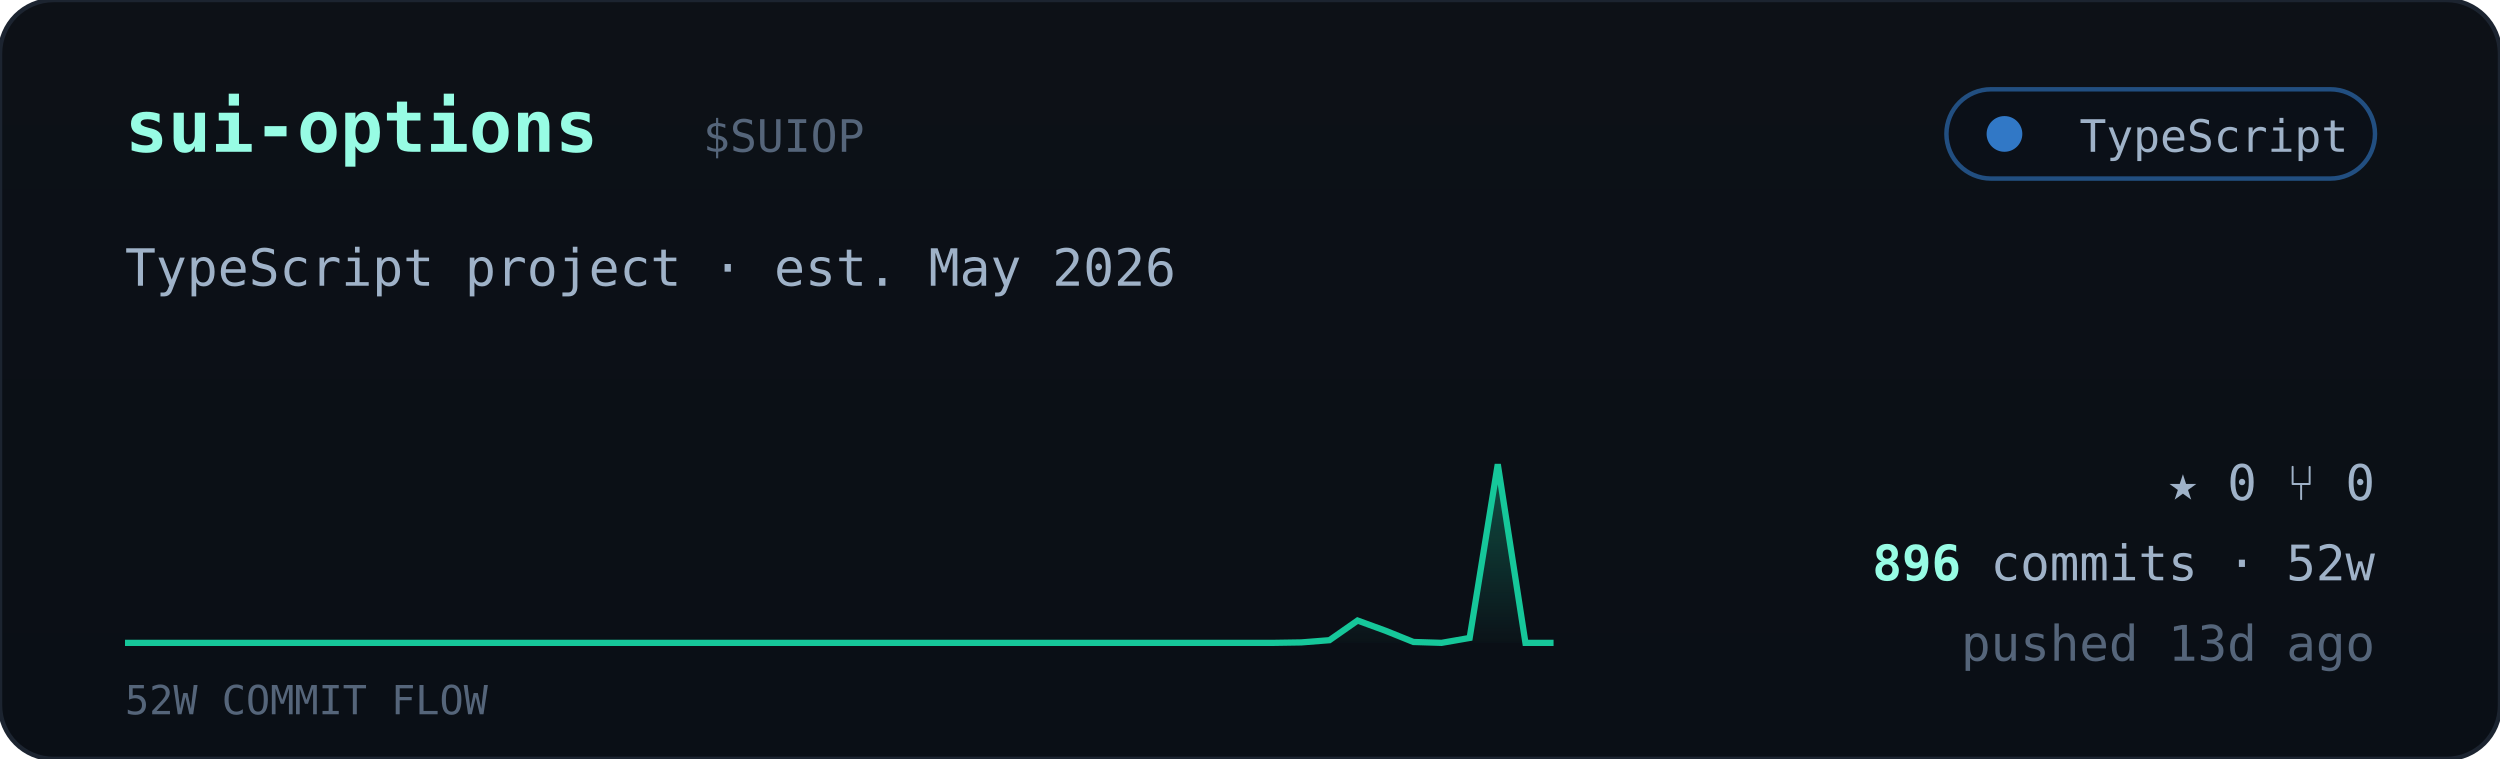
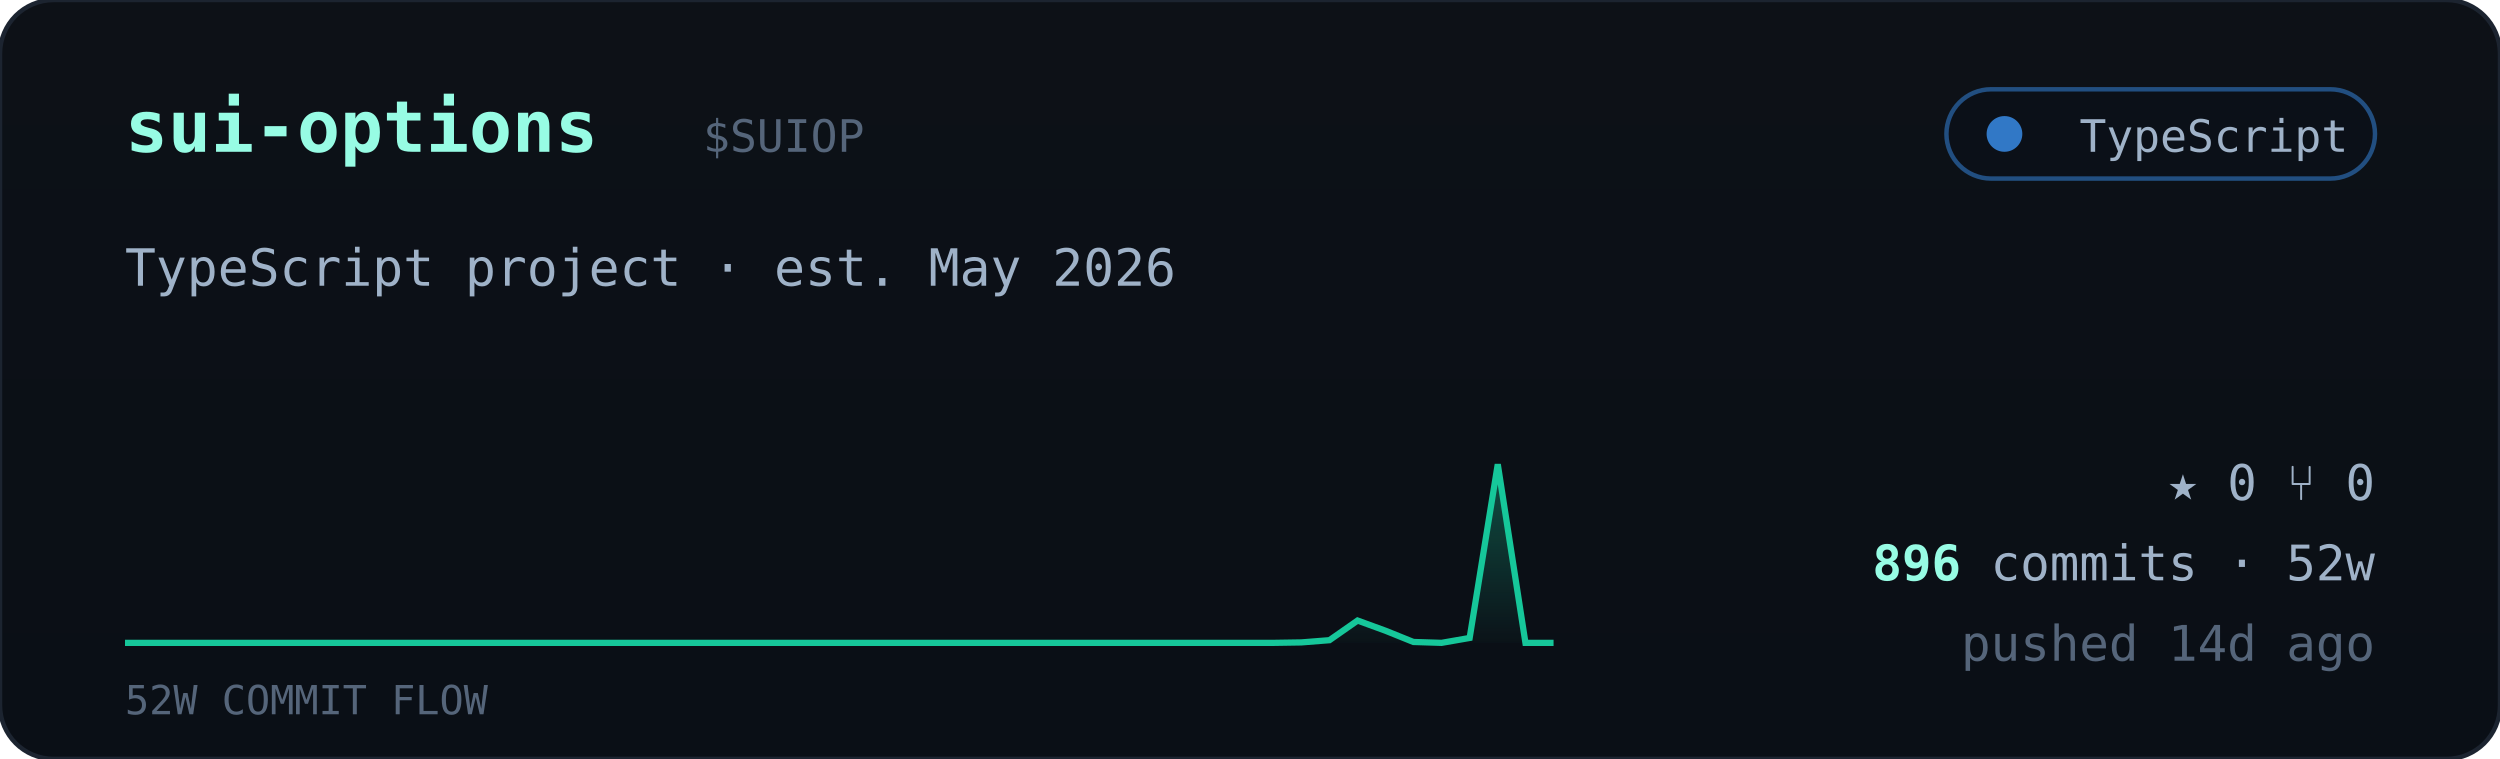
<svg xmlns="http://www.w3.org/2000/svg" viewBox="0 0 560 170" width="560" font-family="ui-monospace,'JetBrains Mono','SF Mono',Menlo,Consolas,monospace">
  <defs>
    <linearGradient id="cardbg" x1="0" y1="0" x2="0" y2="1">
      <stop offset="0" stop-color="#0d1117" />
      <stop offset="1" stop-color="#0a0f16" />
    </linearGradient>
    <linearGradient id="sparkfill" x1="0" y1="0" x2="0" y2="1">
      <stop offset="0" stop-color="#16c79a" stop-opacity="0.35" />
      <stop offset="1" stop-color="#16c79a" stop-opacity="0.02" />
    </linearGradient>
  </defs>
  <rect width="560" height="170" rx="12" fill="url(#cardbg)" stroke="#1c2430" />
  <text x="28" y="34" font-size="16" font-weight="700" fill="#97fce4">sui-options</text>
  <text x="157.5" y="34" font-size="10" fill="#55657a">$SUIOP</text>
  <g>
    <rect x="436" y="20" width="96" height="20" rx="10" fill="#0b1018" stroke="#3178c6" stroke-opacity="0.6" />
    <circle cx="449" cy="30" r="4" fill="#3178c6" />
    <text x="526" y="34" text-anchor="end" font-size="10" fill="#9fb2c8">TypeScript</text>
  </g>
  <text x="28" y="64" font-size="11.5" fill="#9fb2c8">TypeScript project · est. May 2026</text>
  <polygon points="28,144 28.0,144.0 34.3,144.0 40.5,144.0 46.8,144.0 53.1,144.0 59.4,144.0 65.6,144.0 71.9,144.0 78.2,144.0 84.5,144.0 90.7,144.0 97.0,144.0 103.3,144.0 109.6,144.0 115.8,144.0 122.1,144.0 128.4,144.0 134.7,144.0 140.9,144.0 147.2,144.0 153.5,144.0 159.8,144.0 166.0,144.0 172.3,144.0 178.6,144.0 184.9,144.0 191.1,144.0 197.4,144.0 203.7,144.0 210.0,144.0 216.2,144.0 222.5,144.0 228.8,144.0 235.1,144.0 241.3,144.0 247.6,144.0 253.9,144.0 260.2,144.0 266.4,144.0 272.7,144.0 279.0,144.0 285.3,144.0 291.5,143.9 297.8,143.4 304.1,139.0 310.4,141.3 316.6,143.8 322.9,144.0 329.2,142.9 335.5,104.0 341.7,144.0 348.0,144.0 348,144" fill="url(#sparkfill)" />
  <polyline points="28.0,144.0 34.3,144.0 40.5,144.0 46.8,144.0 53.1,144.0 59.4,144.0 65.6,144.0 71.9,144.0 78.2,144.0 84.5,144.0 90.7,144.0 97.0,144.0 103.3,144.0 109.6,144.0 115.8,144.0 122.1,144.0 128.4,144.0 134.7,144.0 140.9,144.0 147.2,144.0 153.5,144.0 159.8,144.0 166.0,144.0 172.3,144.0 178.6,144.0 184.9,144.0 191.1,144.0 197.4,144.0 203.7,144.0 210.0,144.0 216.2,144.0 222.5,144.0 228.8,144.0 235.1,144.0 241.3,144.0 247.6,144.0 253.9,144.0 260.2,144.0 266.4,144.0 272.7,144.0 279.0,144.0 285.3,144.0 291.5,143.9 297.8,143.4 304.1,139.0 310.4,141.3 316.6,143.8 322.9,144.0 329.2,142.9 335.5,104.0 341.7,144.0 348.0,144.0" fill="none" stroke="#16c79a" stroke-width="1.4" />
  <text x="28" y="160" font-size="9" fill="#55657a">52W COMMIT FLOW</text>
  <g font-size="11" fill="#9fb2c8">
    <text x="532" y="112" text-anchor="end">★ 0   ⑂ 0</text>
    <text x="532" y="130" text-anchor="end">
      <tspan fill="#97fce4" font-weight="700">896</tspan> commits · 52w</text>
-     <text x="532" y="148" text-anchor="end" fill="#55657a">pushed 13d ago</text>
+     <text x="532" y="148" text-anchor="end" fill="#55657a">pushed 14d ago</text>
  </g>
</svg>
